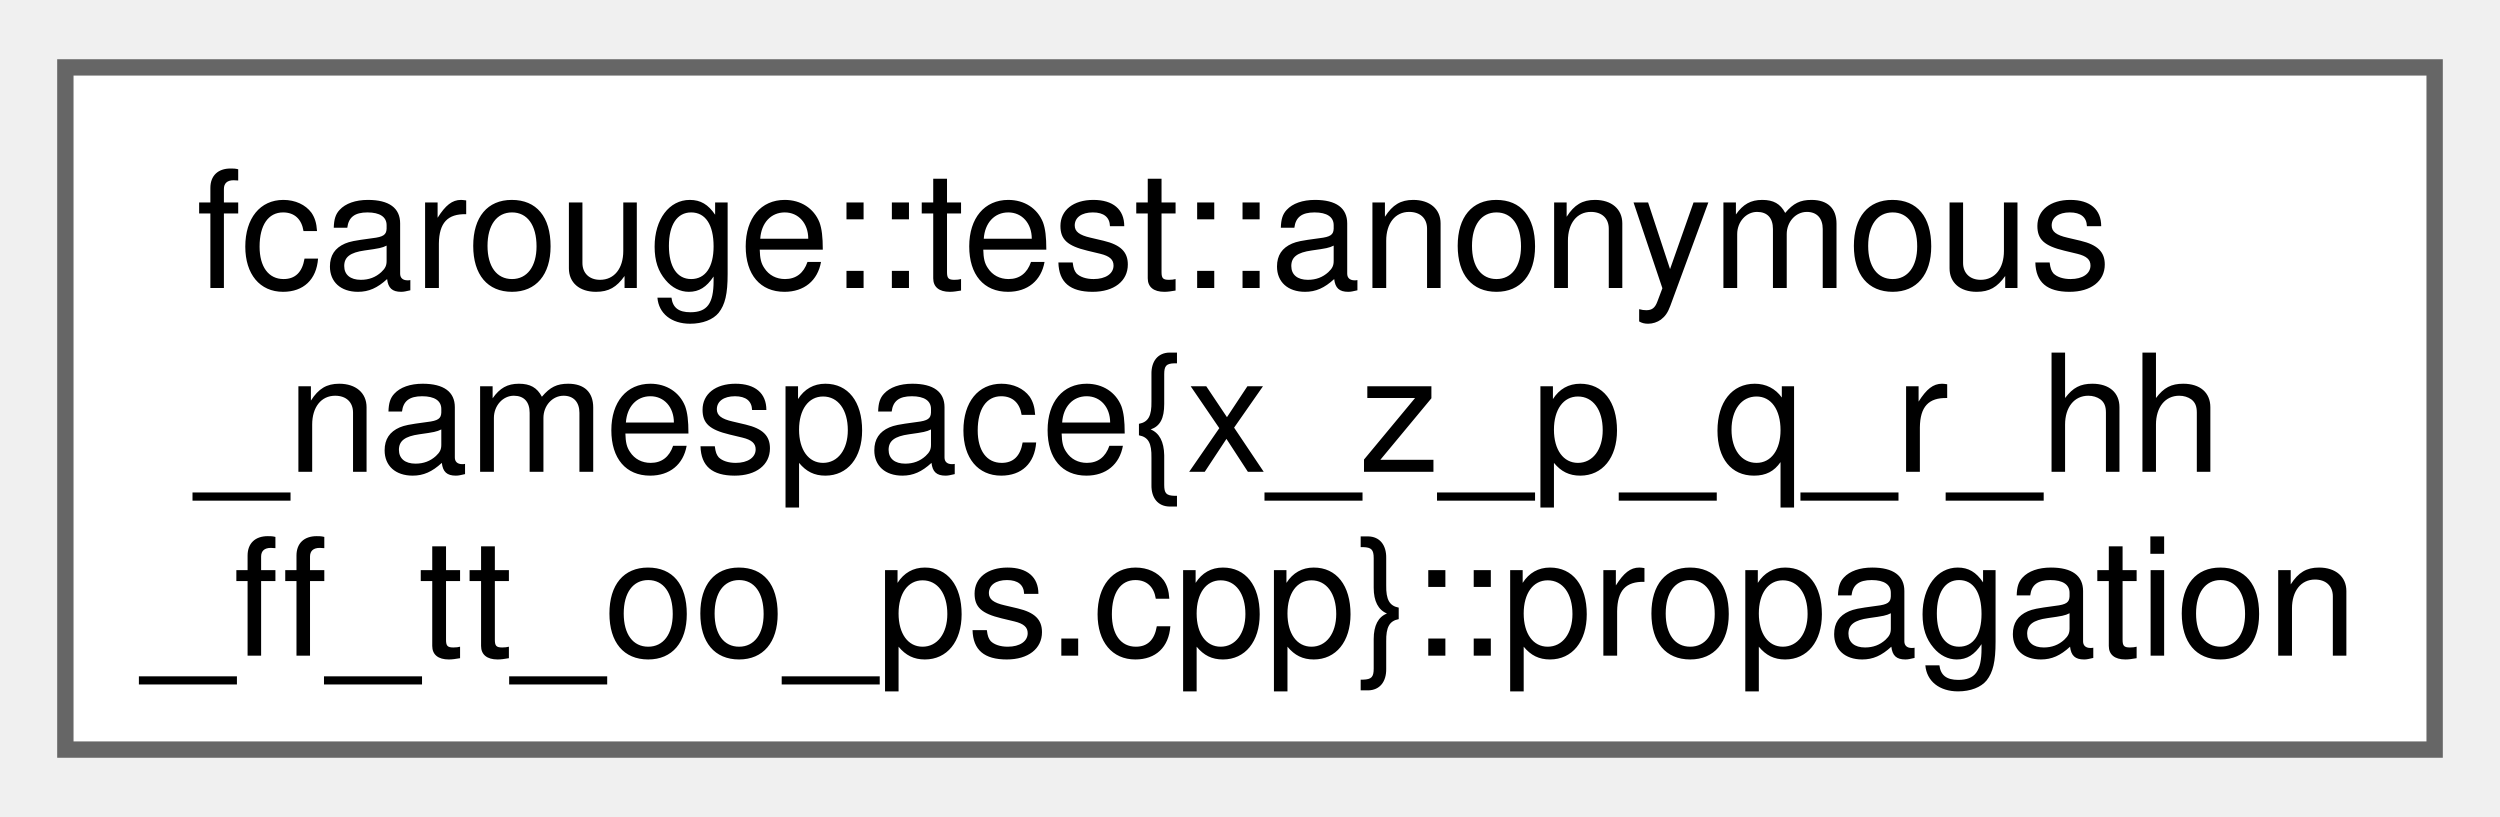
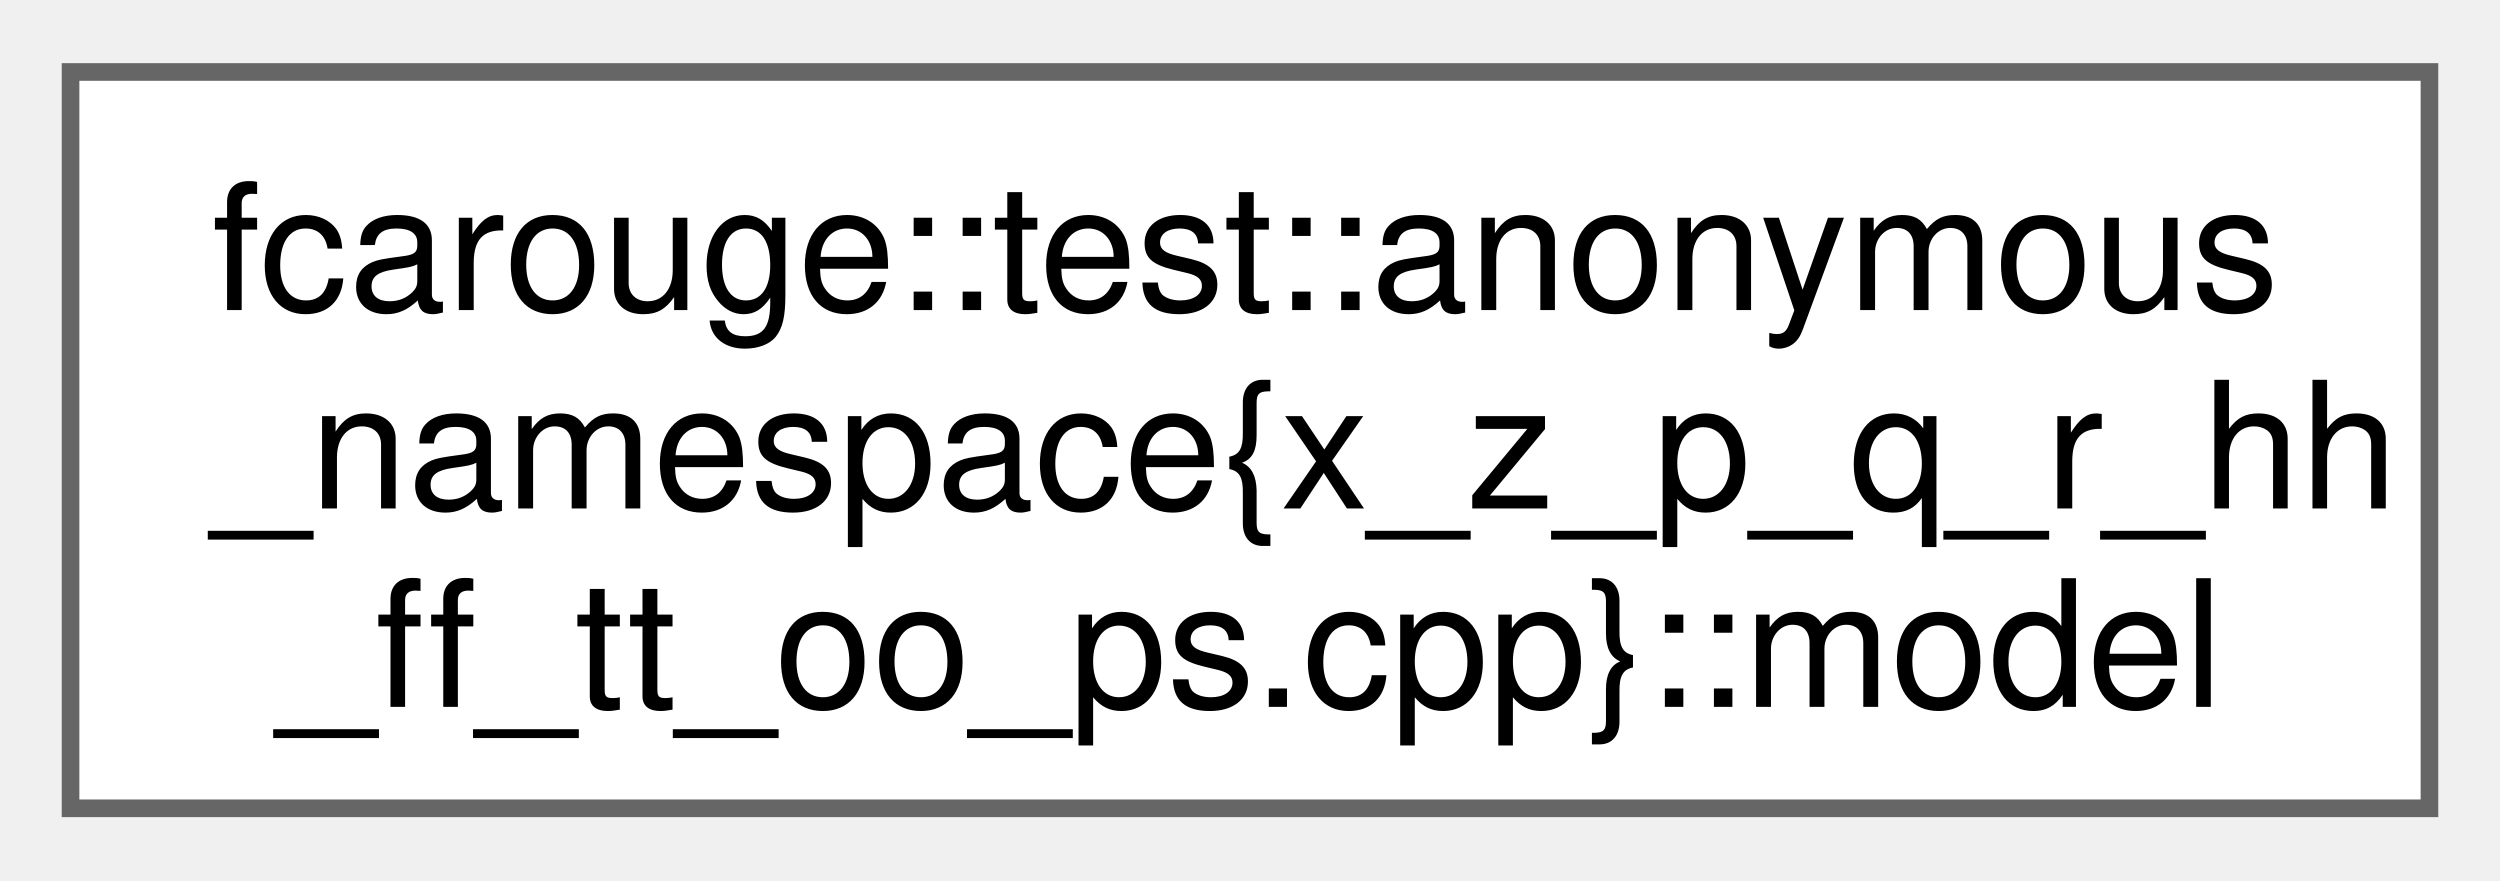
- <svg xmlns="http://www.w3.org/2000/svg" xmlns:xlink="http://www.w3.org/1999/xlink" width="153pt" height="50pt" viewBox="0.00 0.00 153.00 49.75">
+ <svg xmlns="http://www.w3.org/2000/svg" xmlns:xlink="http://www.w3.org/1999/xlink" width="142pt" height="50pt" viewBox="0.00 0.00 141.75 49.75">
  <g id="graph0" class="graph" transform="scale(1 1) rotate(0) translate(4 45.75)">
    <g id="Node000000" class="node">
      <g id="a_Node000000">
-         <a xlink:href="structfcarouge_1_1test_1_1anonymous__namespace_02x__z__p__q__r__hh__ff__tt__oo__ps_8cpp_03_1_1propagation.xhtml" target="_top" xlink:title="A transition function of the state and the prediction arguments.">
-           <polygon fill="white" stroke="#666666" points="145,-41.75 0,-41.75 0,0 145,0 145,-41.75" />
+         <a xlink:href="structfcarouge_1_1test_1_1anonymous__namespace_02x__z__p__q__r__hh__ff__tt__oo__ps_8cpp_03_1_1model.xhtml" target="_top" xlink:title="An output model function of the state.">
+           <polygon fill="white" stroke="#666666" points="133.75,-41.75 0,-41.75 0,0 133.75,0 133.75,-41.75" />
          <text text-anchor="start" x="8" y="-28.25" font-family="Helvetica,sans-Serif" font-size="10.00">fcarouge::test::anonymous</text>
          <text text-anchor="start" x="8" y="-17" font-family="Helvetica,sans-Serif" font-size="10.00">_namespace{x_z_p_q_r_hh</text>
-           <text text-anchor="middle" x="72.5" y="-5.75" font-family="Helvetica,sans-Serif" font-size="10.00">_ff_tt_oo_ps.cpp}::propagation</text>
+           <text text-anchor="middle" x="66.88" y="-5.75" font-family="Helvetica,sans-Serif" font-size="10.00">_ff_tt_oo_ps.cpp}::model</text>
        </a>
      </g>
    </g>
  </g>
</svg>
